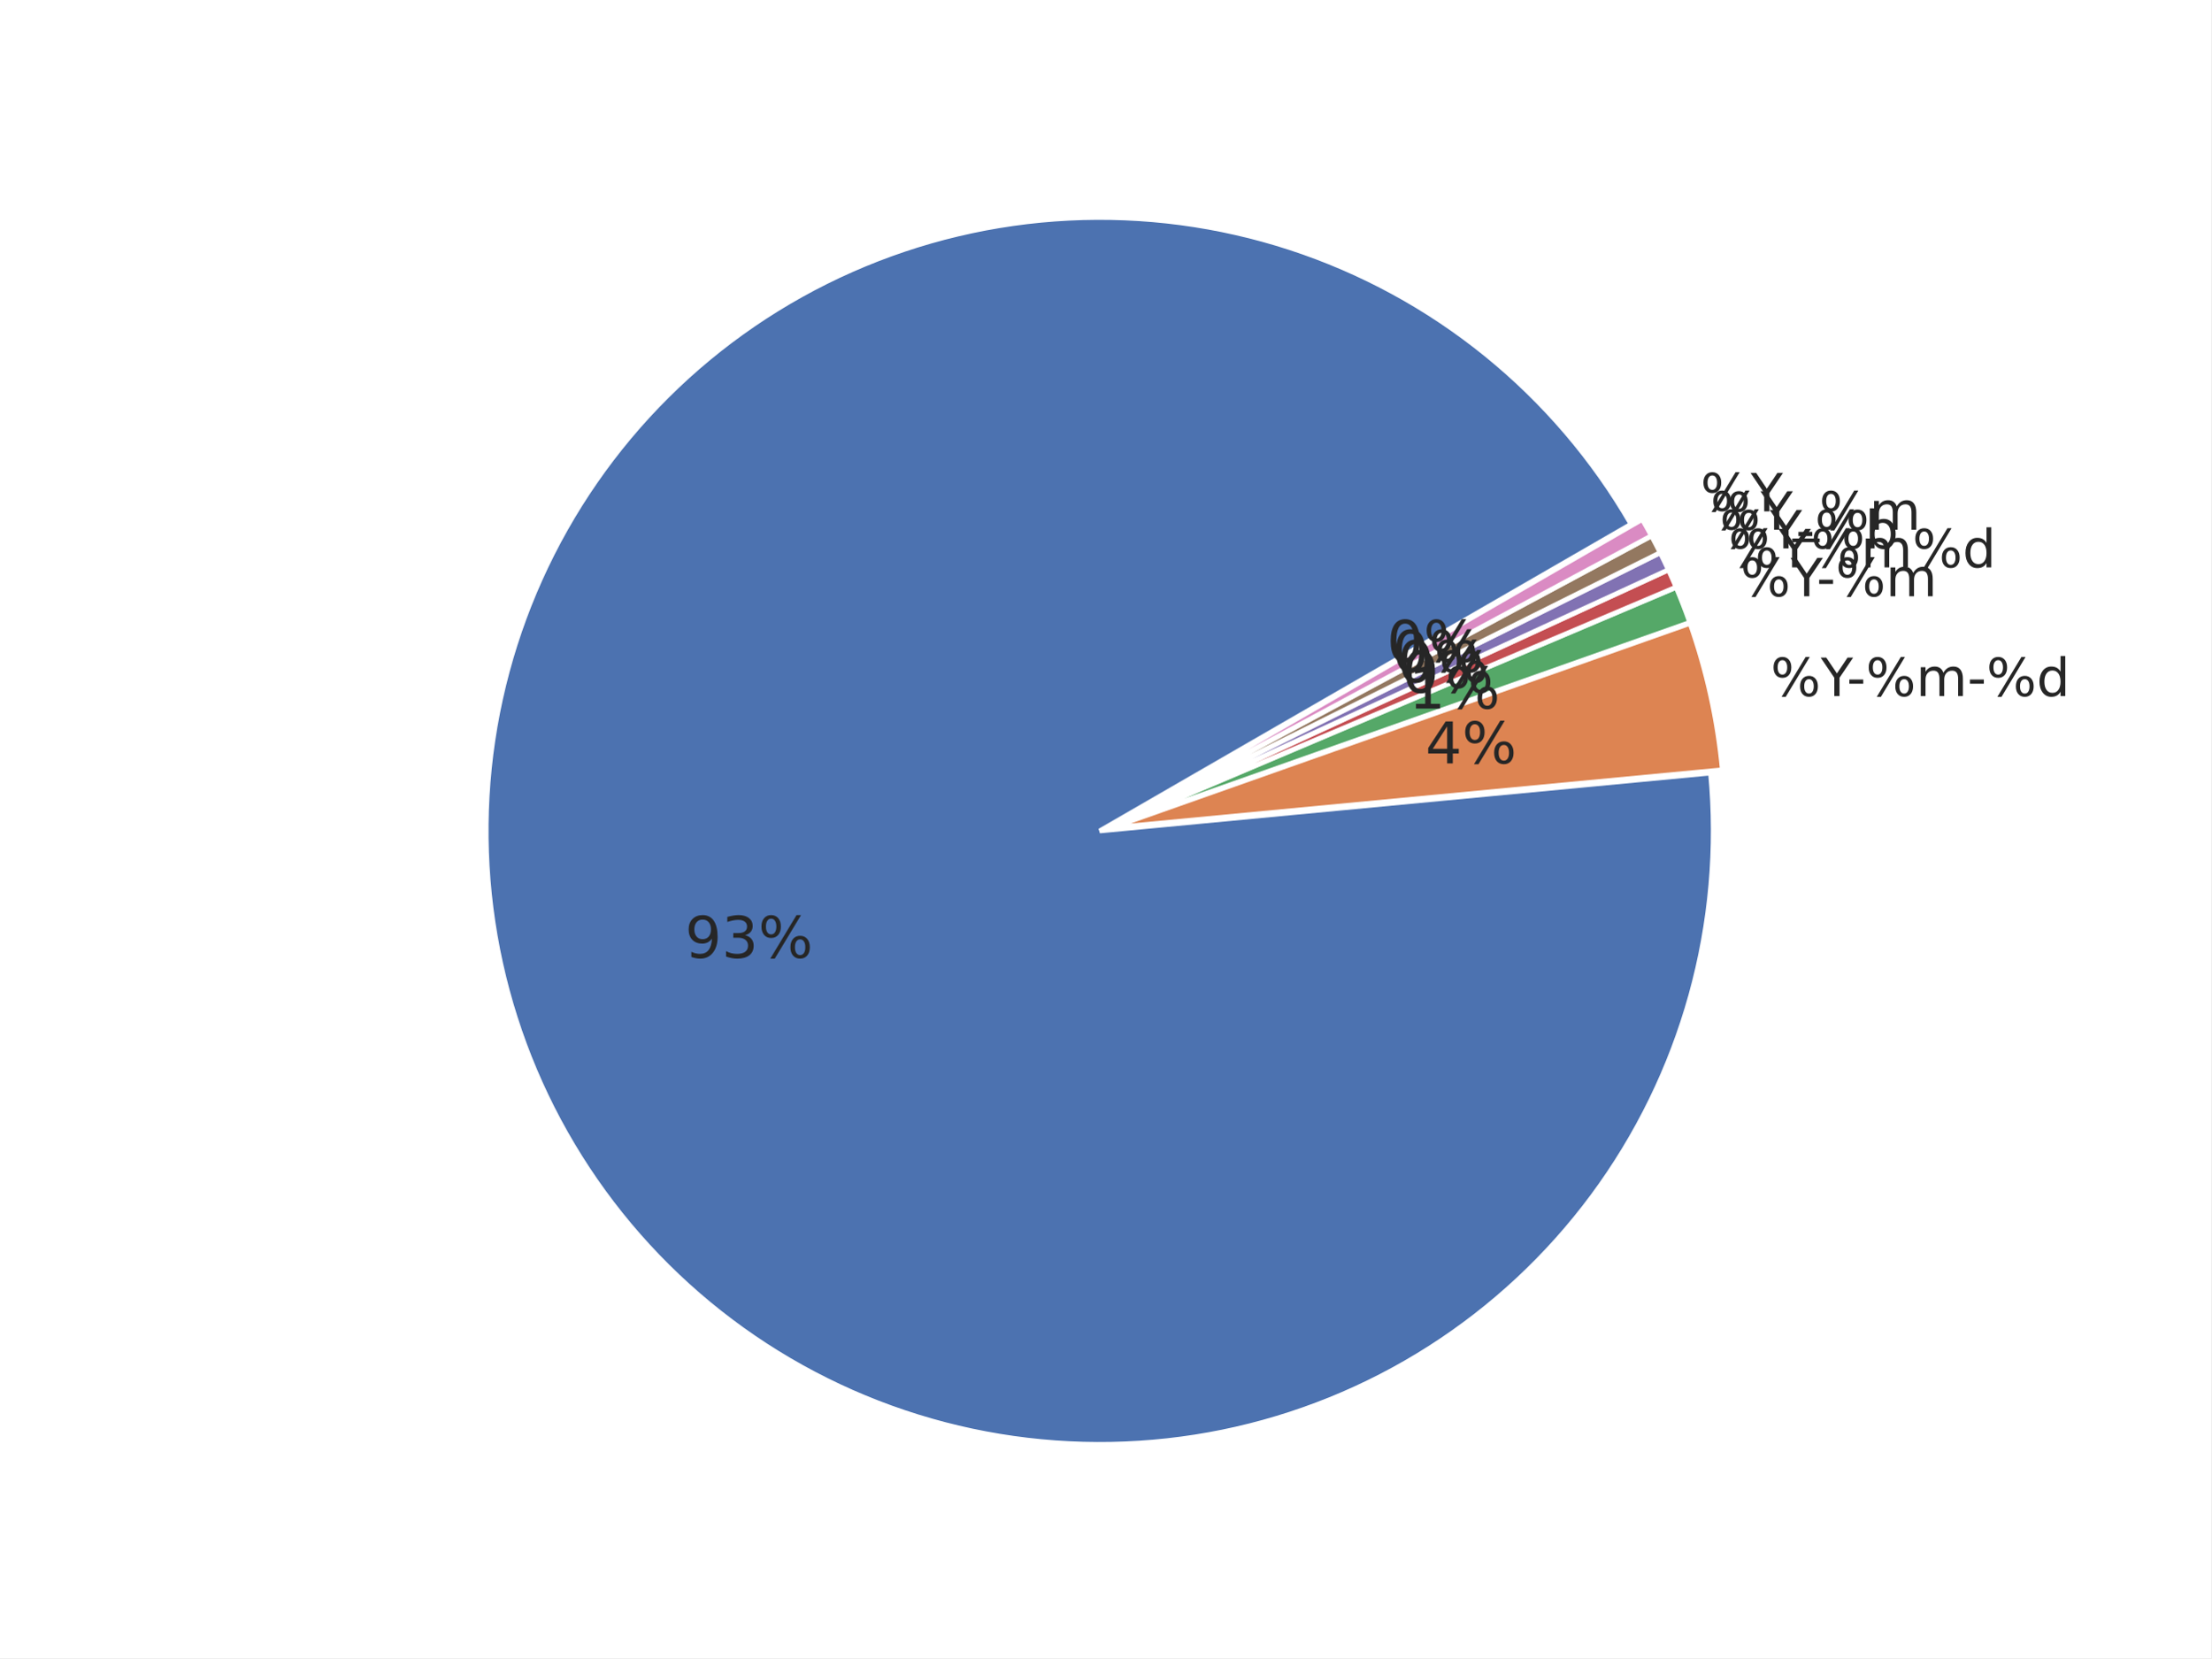
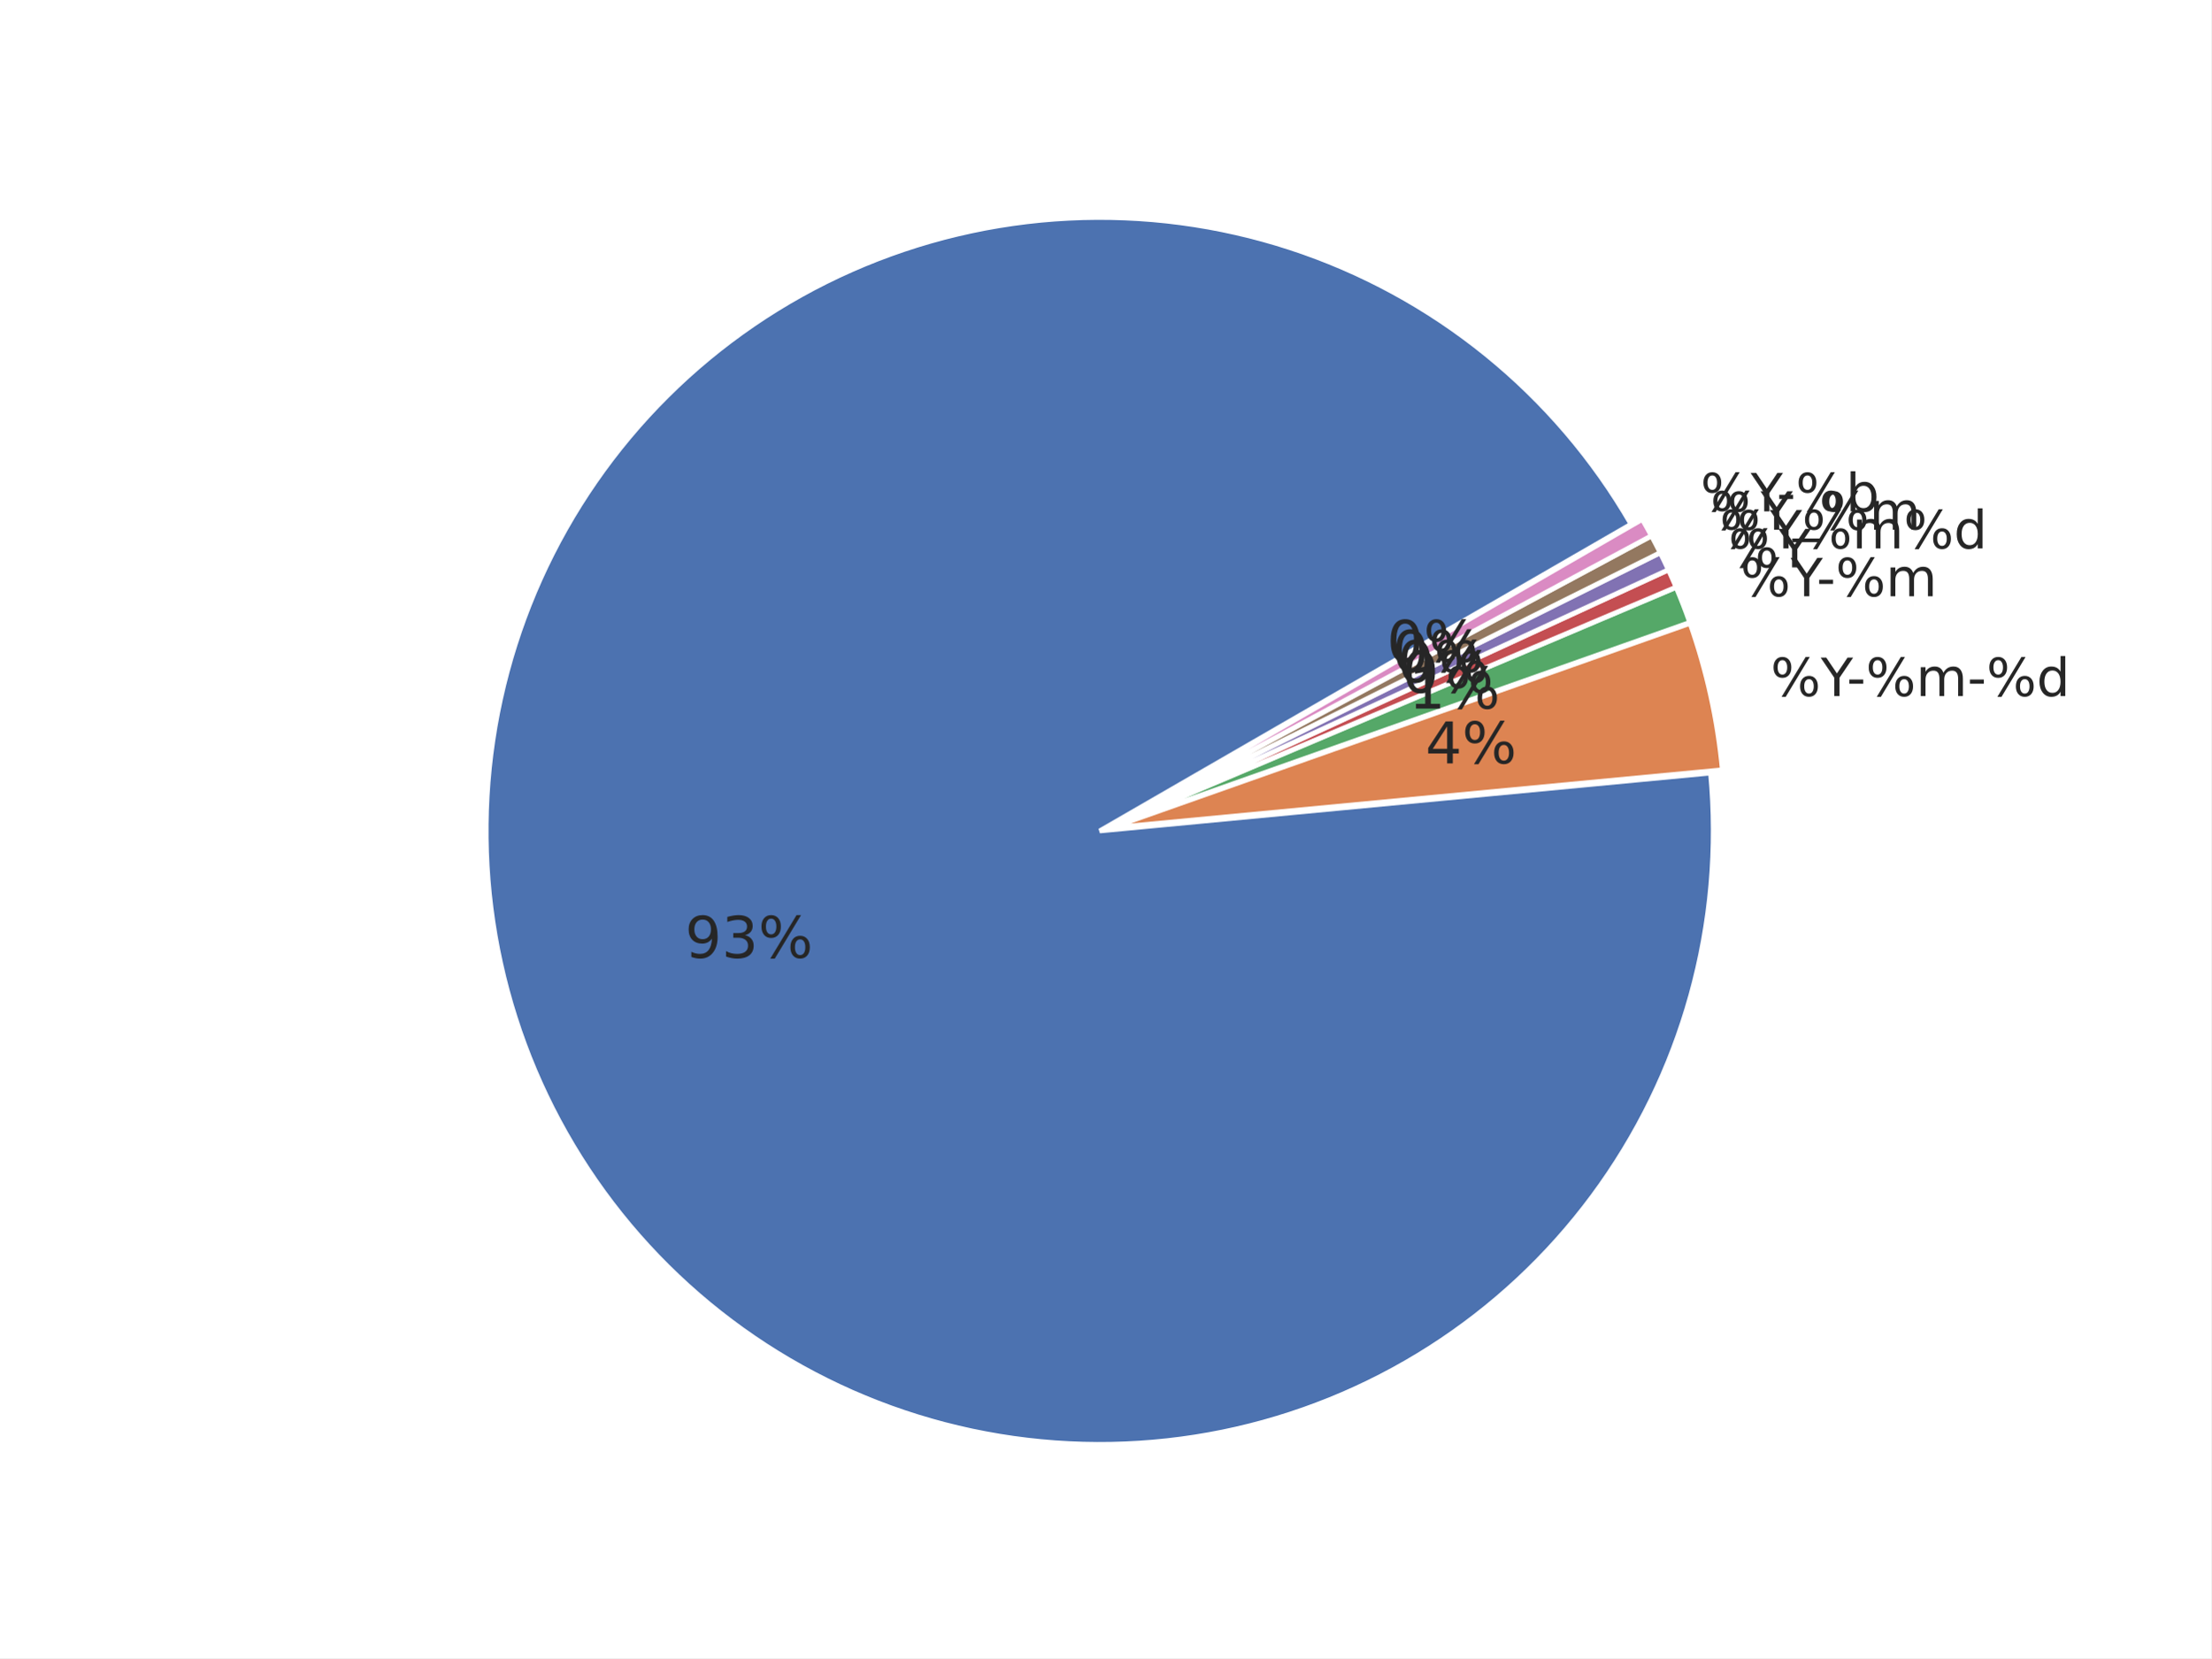
<svg xmlns="http://www.w3.org/2000/svg" xmlns:xlink="http://www.w3.org/1999/xlink" width="460.8pt" height="345.6pt" viewBox="0 0 460.8 345.6" version="1.1">
  <defs>
    <style type="text/css">*{stroke-linejoin: round; stroke-linecap: butt}</style>
  </defs>
  <g id="figure_1">
    <g id="patch_1">
      <path d="M 0 345.6  L 460.8 345.6  L 460.8 0  L 0 0  z " style="fill: #ffffff" />
    </g>
    <g id="axes_1">
      <g id="matplotlib.axis_1" />
      <g id="matplotlib.axis_2" />
      <g id="patch_2">
        <path d="M 339.922 109.253  C 332.103 95.709 321.865 83.715 309.718 73.865  C 297.571 64.016 283.719 56.478 268.852 51.626  C 253.985 46.774 238.353 44.691 222.734 45.48  C 207.115 46.268 191.773 49.915 177.47 56.24  C 163.167 62.564 150.145 71.459 139.052 82.482  C 127.958 93.504 118.981 106.469 112.565 120.732  C 106.15 134.994 102.405 150.313 101.516 165.926  C 100.628 181.539 102.612 197.184 107.368 212.082  C 112.125 226.98 119.574 240.879 129.346 253.089  C 139.118 265.299 151.047 275.613 164.54 283.519  C 178.033 291.424 192.863 296.788 208.292 299.343  C 223.72 301.898 239.487 301.601 254.809 298.467  C 270.13 295.333 284.747 289.414 297.933 281.006  C 311.119 272.598 322.652 261.841 331.956 249.272  C 341.261 236.703 348.182 222.532 352.374 207.466  C 356.566 192.4 357.959 176.691 356.483 161.123  L 229.182 173.189  z " style="fill: #4c72b0; stroke: #ffffff; stroke-linejoin: miter" />
      </g>
      <g id="patch_3">
        <path d="M 358.95 160.458  C 358.457 155.254 357.645 150.085 356.519 144.981  C 355.393 139.876 353.955 134.846 352.213 129.917  L 231.649 172.525  z " style="fill: #dd8452; stroke: #ffffff; stroke-linejoin: miter" />
      </g>
      <g id="patch_4">
        <path d="M 352.157 129.73  C 351.721 128.498 351.267 127.273 350.794 126.055  C 350.322 124.837 349.83 123.627 349.32 122.424  L 231.592 172.337  z " style="fill: #55a868; stroke: #ffffff; stroke-linejoin: miter" />
      </g>
      <g id="patch_5">
        <path d="M 349.298 122.369  C 349.043 121.768 348.783 121.169 348.519 120.571  C 348.255 119.974 347.986 119.378 347.713 118.785  L 231.569 172.283  z " style="fill: #c44e52; stroke: #ffffff; stroke-linejoin: miter" />
      </g>
      <g id="patch_6">
        <path d="M 347.696 118.75  C 347.423 118.156 347.145 117.565 346.863 116.976  C 346.58 116.387 346.294 115.8 346.002 115.215  L 231.553 172.247  z " style="fill: #8172b3; stroke: #ffffff; stroke-linejoin: miter" />
      </g>
      <g id="patch_7">
        <path d="M 345.985 115.18  C 345.693 114.596 345.398 114.013 345.097 113.433  C 344.797 112.853 344.492 112.275 344.183 111.7  L 231.536 172.212  z " style="fill: #937860; stroke: #ffffff; stroke-linejoin: miter" />
      </g>
      <g id="patch_8">
        <path d="M 344.165 111.665  C 343.856 111.09 343.542 110.517 343.224 109.946  C 342.906 109.376 342.584 108.807 342.257 108.242  L 231.517 172.178  z " style="fill: #da8bc3; stroke: #ffffff; stroke-linejoin: miter" />
      </g>
      <g id="text_1">
        <g style="fill: #262626" transform="translate(369.006 145.0844) scale(0.11 -0.11)">
          <defs>
            <path id="DejaVuSans-8" d="M 4653 2053  Q 4381 2053 4226 1822  Q 4072 1591 4072 1178  Q 4072 772 4226 539  Q 4381 306 4653 306  Q 4919 306 5073 539  Q 5228 772 5228 1178  Q 5228 1588 5073 1820  Q 4919 2053 4653 2053  z M 4653 2450  Q 5147 2450 5437 2106  Q 5728 1763 5728 1178  Q 5728 594 5436 251  Q 5144 -91 4653 -91  Q 4153 -91 3862 251  Q 3572 594 3572 1178  Q 3572 1766 3864 2108  Q 4156 2450 4653 2450  z M 1428 4353  Q 1159 4353 1004 4120  Q 850 3888 850 3481  Q 850 3069 1003 2837  Q 1156 2606 1428 2606  Q 1700 2606 1854 2837  Q 2009 3069 2009 3481  Q 2009 3884 1853 4118  Q 1697 4353 1428 4353  z M 4250 4750  L 4750 4750  L 1831 -91  L 1331 -91  L 4250 4750  z M 1428 4750  Q 1922 4750 2215 4408  Q 2509 4066 2509 3481  Q 2509 2891 2217 2550  Q 1925 2209 1428 2209  Q 931 2209 642 2551  Q 353 2894 353 3481  Q 353 4063 643 4406  Q 934 4750 1428 4750  z " transform="scale(0.015625)" />
            <path id="DejaVuSans-3c" d="M -13 4666  L 666 4666  L 1959 2747  L 3244 4666  L 3922 4666  L 2272 2222  L 2272 0  L 1638 0  L 1638 2222  L -13 4666  z " transform="scale(0.015625)" />
            <path id="DejaVuSans-10" d="M 313 2009  L 1997 2009  L 1997 1497  L 313 1497  L 313 2009  z " transform="scale(0.015625)" />
            <path id="DejaVuSans-50" d="M 3328 2828  Q 3544 3216 3844 3400  Q 4144 3584 4550 3584  Q 5097 3584 5394 3201  Q 5691 2819 5691 2113  L 5691 0  L 5113 0  L 5113 2094  Q 5113 2597 4934 2840  Q 4756 3084 4391 3084  Q 3944 3084 3684 2787  Q 3425 2491 3425 1978  L 3425 0  L 2847 0  L 2847 2094  Q 2847 2600 2669 2842  Q 2491 3084 2119 3084  Q 1678 3084 1418 2786  Q 1159 2488 1159 1978  L 1159 0  L 581 0  L 581 3500  L 1159 3500  L 1159 2956  Q 1356 3278 1631 3431  Q 1906 3584 2284 3584  Q 2666 3584 2933 3390  Q 3200 3197 3328 2828  z " transform="scale(0.015625)" />
            <path id="DejaVuSans-47" d="M 2906 2969  L 2906 4863  L 3481 4863  L 3481 0  L 2906 0  L 2906 525  Q 2725 213 2448 61  Q 2172 -91 1784 -91  Q 1150 -91 751 415  Q 353 922 353 1747  Q 353 2572 751 3078  Q 1150 3584 1784 3584  Q 2172 3584 2448 3432  Q 2725 3281 2906 2969  z M 947 1747  Q 947 1113 1208 752  Q 1469 391 1925 391  Q 2381 391 2643 752  Q 2906 1113 2906 1747  Q 2906 2381 2643 2742  Q 2381 3103 1925 3103  Q 1469 3103 1208 2742  Q 947 2381 947 1747  z " transform="scale(0.015625)" />
          </defs>
          <use xlink:href="#DejaVuSans-8" />
          <use xlink:href="#DejaVuSans-3c" transform="translate(95.01562 0)" />
          <use xlink:href="#DejaVuSans-10" transform="translate(144.2344 0)" />
          <use xlink:href="#DejaVuSans-8" transform="translate(180.3125 0)" />
          <use xlink:href="#DejaVuSans-50" transform="translate(275.3281 0)" />
          <use xlink:href="#DejaVuSans-10" transform="translate(372.7344 0)" />
          <use xlink:href="#DejaVuSans-8" transform="translate(408.8125 0)" />
          <use xlink:href="#DejaVuSans-47" transform="translate(503.8281 0)" />
        </g>
      </g>
      <g id="text_2">
        <g style="fill: #262626" transform="translate(362.7146 124.2841) scale(0.11 -0.11)">
          <use xlink:href="#DejaVuSans-8" />
          <use xlink:href="#DejaVuSans-3c" transform="translate(95.01562 0)" />
          <use xlink:href="#DejaVuSans-10" transform="translate(144.2344 0)" />
          <use xlink:href="#DejaVuSans-8" transform="translate(180.3125 0)" />
          <use xlink:href="#DejaVuSans-50" transform="translate(275.3281 0)" />
        </g>
      </g>
      <g id="text_3">
-         <g style="fill: #262626" transform="translate(360.2138 118.2579) scale(0.11 -0.11)">
+         <g style="fill: #262626" transform="translate(360.2138 118.2574) scale(0.11 -0.11)">
+           <use xlink:href="#DejaVuSans-8" />
+           <use xlink:href="#DejaVuSans-3c" transform="translate(95.01562 0)" />
+         </g>
+       </g>
+       <g id="text_4">
+         <g style="fill: #262626" transform="translate(358.3938 114.3067) scale(0.11 -0.11)">
          <use xlink:href="#DejaVuSans-8" />
          <use xlink:href="#DejaVuSans-3c" transform="translate(95.01562 0)" />
          <use xlink:href="#DejaVuSans-8" transform="translate(156.0938 0)" />
          <use xlink:href="#DejaVuSans-50" transform="translate(251.1094 0)" />
          <use xlink:href="#DejaVuSans-8" transform="translate(348.5156 0)" />
          <use xlink:href="#DejaVuSans-47" transform="translate(443.5312 0)" />
-         </g>
-       </g>
-       <g id="text_4">
-         <g style="fill: #262626" transform="translate(358.3938 114.3067) scale(0.11 -0.11)">
-           <defs>
-             <path id="DejaVuSans-45" d="M 3116 1747  Q 3116 2381 2855 2742  Q 2594 3103 2138 3103  Q 1681 3103 1420 2742  Q 1159 2381 1159 1747  Q 1159 1113 1420 752  Q 1681 391 2138 391  Q 2594 391 2855 752  Q 3116 1113 3116 1747  z M 1159 2969  Q 1341 3281 1617 3432  Q 1894 3584 2278 3584  Q 2916 3584 3314 3078  Q 3713 2572 3713 1747  Q 3713 922 3314 415  Q 2916 -91 2278 -91  Q 1894 -91 1617 61  Q 1341 213 1159 525  L 1159 0  L 581 0  L 581 4863  L 1159 4863  L 1159 2969  z " transform="scale(0.015625)" />
-           </defs>
-           <use xlink:href="#DejaVuSans-8" />
-           <use xlink:href="#DejaVuSans-3c" transform="translate(95.01562 0)" />
-           <use xlink:href="#DejaVuSans-10" transform="translate(144.2344 0)" />
-           <use xlink:href="#DejaVuSans-8" transform="translate(180.3125 0)" />
-           <use xlink:href="#DejaVuSans-45" transform="translate(275.3281 0)" />
        </g>
      </g>
      <g id="text_5">
        <g style="fill: #262626" transform="translate(356.4536 110.4127) scale(0.11 -0.11)">
          <defs>
            <path id="DejaVuSans-42" d="M 3263 -1063  L 3263 -1509  L -63 -1509  L -63 -1063  L 3263 -1063  z " transform="scale(0.015625)" />
          </defs>
          <use xlink:href="#DejaVuSans-8" />
          <use xlink:href="#DejaVuSans-3c" transform="translate(95.01562 0)" />
          <use xlink:href="#DejaVuSans-42" transform="translate(156.0938 0)" />
          <use xlink:href="#DejaVuSans-8" transform="translate(206.0938 0)" />
          <use xlink:href="#DejaVuSans-50" transform="translate(301.1094 0)" />
        </g>
      </g>
      <g id="text_6">
-         <g style="fill: #262626" transform="translate(354.395 106.5805) scale(0.11 -0.11)">
+         <g style="fill: #262626" transform="translate(354.395 106.5809) scale(0.11 -0.11)">
+           <defs>
+             <path id="DejaVuSans-45" d="M 3116 1747  Q 3116 2381 2855 2742  Q 2594 3103 2138 3103  Q 1681 3103 1420 2742  Q 1159 2381 1159 1747  Q 1159 1113 1420 752  Q 1681 391 2138 391  Q 2594 391 2855 752  Q 3116 1113 3116 1747  z M 1159 2969  Q 1341 3281 1617 3432  Q 1894 3584 2278 3584  Q 2916 3584 3314 3078  Q 3713 2572 3713 1747  Q 3713 922 3314 415  Q 2916 -91 2278 -91  Q 1894 -91 1617 61  Q 1341 213 1159 525  L 1159 0  L 581 0  L 581 4863  L 1159 4863  L 1159 2969  z " transform="scale(0.015625)" />
+           </defs>
          <use xlink:href="#DejaVuSans-8" />
          <use xlink:href="#DejaVuSans-3c" transform="translate(95.01562 0)" />
+           <use xlink:href="#DejaVuSans-10" transform="translate(144.2344 0)" />
+           <use xlink:href="#DejaVuSans-8" transform="translate(180.3125 0)" />
+           <use xlink:href="#DejaVuSans-45" transform="translate(275.3281 0)" />
        </g>
      </g>
      <g id="text_7">
        <g style="fill: #262626" transform="translate(142.7577 199.6418) scale(0.12 -0.12)">
          <defs>
            <path id="DejaVuSans-1c" d="M 703 97  L 703 672  Q 941 559 1184 500  Q 1428 441 1663 441  Q 2288 441 2617 861  Q 2947 1281 2994 2138  Q 2813 1869 2534 1725  Q 2256 1581 1919 1581  Q 1219 1581 811 2004  Q 403 2428 403 3163  Q 403 3881 828 4315  Q 1253 4750 1959 4750  Q 2769 4750 3195 4129  Q 3622 3509 3622 2328  Q 3622 1225 3098 567  Q 2575 -91 1691 -91  Q 1453 -91 1209 -44  Q 966 3 703 97  z M 1959 2075  Q 2384 2075 2632 2365  Q 2881 2656 2881 3163  Q 2881 3666 2632 3958  Q 2384 4250 1959 4250  Q 1534 4250 1286 3958  Q 1038 3666 1038 3163  Q 1038 2656 1286 2365  Q 1534 2075 1959 2075  z " transform="scale(0.015625)" />
            <path id="DejaVuSans-16" d="M 2597 2516  Q 3050 2419 3304 2112  Q 3559 1806 3559 1356  Q 3559 666 3084 287  Q 2609 -91 1734 -91  Q 1441 -91 1130 -33  Q 819 25 488 141  L 488 750  Q 750 597 1062 519  Q 1375 441 1716 441  Q 2309 441 2620 675  Q 2931 909 2931 1356  Q 2931 1769 2642 2001  Q 2353 2234 1838 2234  L 1294 2234  L 1294 2753  L 1863 2753  Q 2328 2753 2575 2939  Q 2822 3125 2822 3475  Q 2822 3834 2567 4026  Q 2313 4219 1838 4219  Q 1578 4219 1281 4162  Q 984 4106 628 3988  L 628 4550  Q 988 4650 1302 4700  Q 1616 4750 1894 4750  Q 2613 4750 3031 4423  Q 3450 4097 3450 3541  Q 3450 3153 3228 2886  Q 3006 2619 2597 2516  z " transform="scale(0.015625)" />
          </defs>
          <use xlink:href="#DejaVuSans-1c" />
          <use xlink:href="#DejaVuSans-16" transform="translate(63.625 0)" />
          <use xlink:href="#DejaVuSans-8" transform="translate(127.25 0)" />
        </g>
      </g>
      <g id="text_8">
        <g style="fill: #262626" transform="translate(297.0524 159.1155) scale(0.12 -0.12)">
          <defs>
            <path id="DejaVuSans-17" d="M 2419 4116  L 825 1625  L 2419 1625  L 2419 4116  z M 2253 4666  L 3047 4666  L 3047 1625  L 3713 1625  L 3713 1100  L 3047 1100  L 3047 0  L 2419 0  L 2419 1100  L 313 1100  L 313 1709  L 2253 4666  z " transform="scale(0.015625)" />
          </defs>
          <use xlink:href="#DejaVuSans-17" />
          <use xlink:href="#DejaVuSans-8" transform="translate(63.625 0)" />
        </g>
      </g>
      <g id="text_9">
        <g style="fill: #262626" transform="translate(293.595 147.685) scale(0.12 -0.12)">
          <defs>
            <path id="DejaVuSans-14" d="M 794 531  L 1825 531  L 1825 4091  L 703 3866  L 703 4441  L 1819 4666  L 2450 4666  L 2450 531  L 3481 531  L 3481 0  L 794 0  L 794 531  z " transform="scale(0.015625)" />
          </defs>
          <use xlink:href="#DejaVuSans-14" />
          <use xlink:href="#DejaVuSans-8" transform="translate(63.625 0)" />
        </g>
      </g>
      <g id="text_10">
        <g style="fill: #262626" transform="translate(292.2207 144.3731) scale(0.12 -0.12)">
          <defs>
            <path id="DejaVuSans-13" d="M 2034 4250  Q 1547 4250 1301 3770  Q 1056 3291 1056 2328  Q 1056 1369 1301 889  Q 1547 409 2034 409  Q 2525 409 2770 889  Q 3016 1369 3016 2328  Q 3016 3291 2770 3770  Q 2525 4250 2034 4250  z M 2034 4750  Q 2819 4750 3233 4129  Q 3647 3509 3647 2328  Q 3647 1150 3233 529  Q 2819 -91 2034 -91  Q 1250 -91 836 529  Q 422 1150 422 2328  Q 422 3509 836 4129  Q 1250 4750 2034 4750  z " transform="scale(0.015625)" />
          </defs>
          <use xlink:href="#DejaVuSans-13" />
          <use xlink:href="#DejaVuSans-8" transform="translate(63.625 0)" />
        </g>
      </g>
      <g id="text_11">
        <g style="fill: #262626" transform="translate(291.2205 142.2017) scale(0.12 -0.12)">
          <use xlink:href="#DejaVuSans-13" />
          <use xlink:href="#DejaVuSans-8" transform="translate(63.625 0)" />
        </g>
      </g>
      <g id="text_12">
        <g style="fill: #262626" transform="translate(290.1542 140.062) scale(0.12 -0.12)">
          <use xlink:href="#DejaVuSans-13" />
          <use xlink:href="#DejaVuSans-8" transform="translate(63.625 0)" />
        </g>
      </g>
      <g id="text_13">
        <g style="fill: #262626" transform="translate(289.0229 137.956) scale(0.12 -0.12)">
          <use xlink:href="#DejaVuSans-13" />
          <use xlink:href="#DejaVuSans-8" transform="translate(63.625 0)" />
        </g>
      </g>
    </g>
  </g>
</svg>
